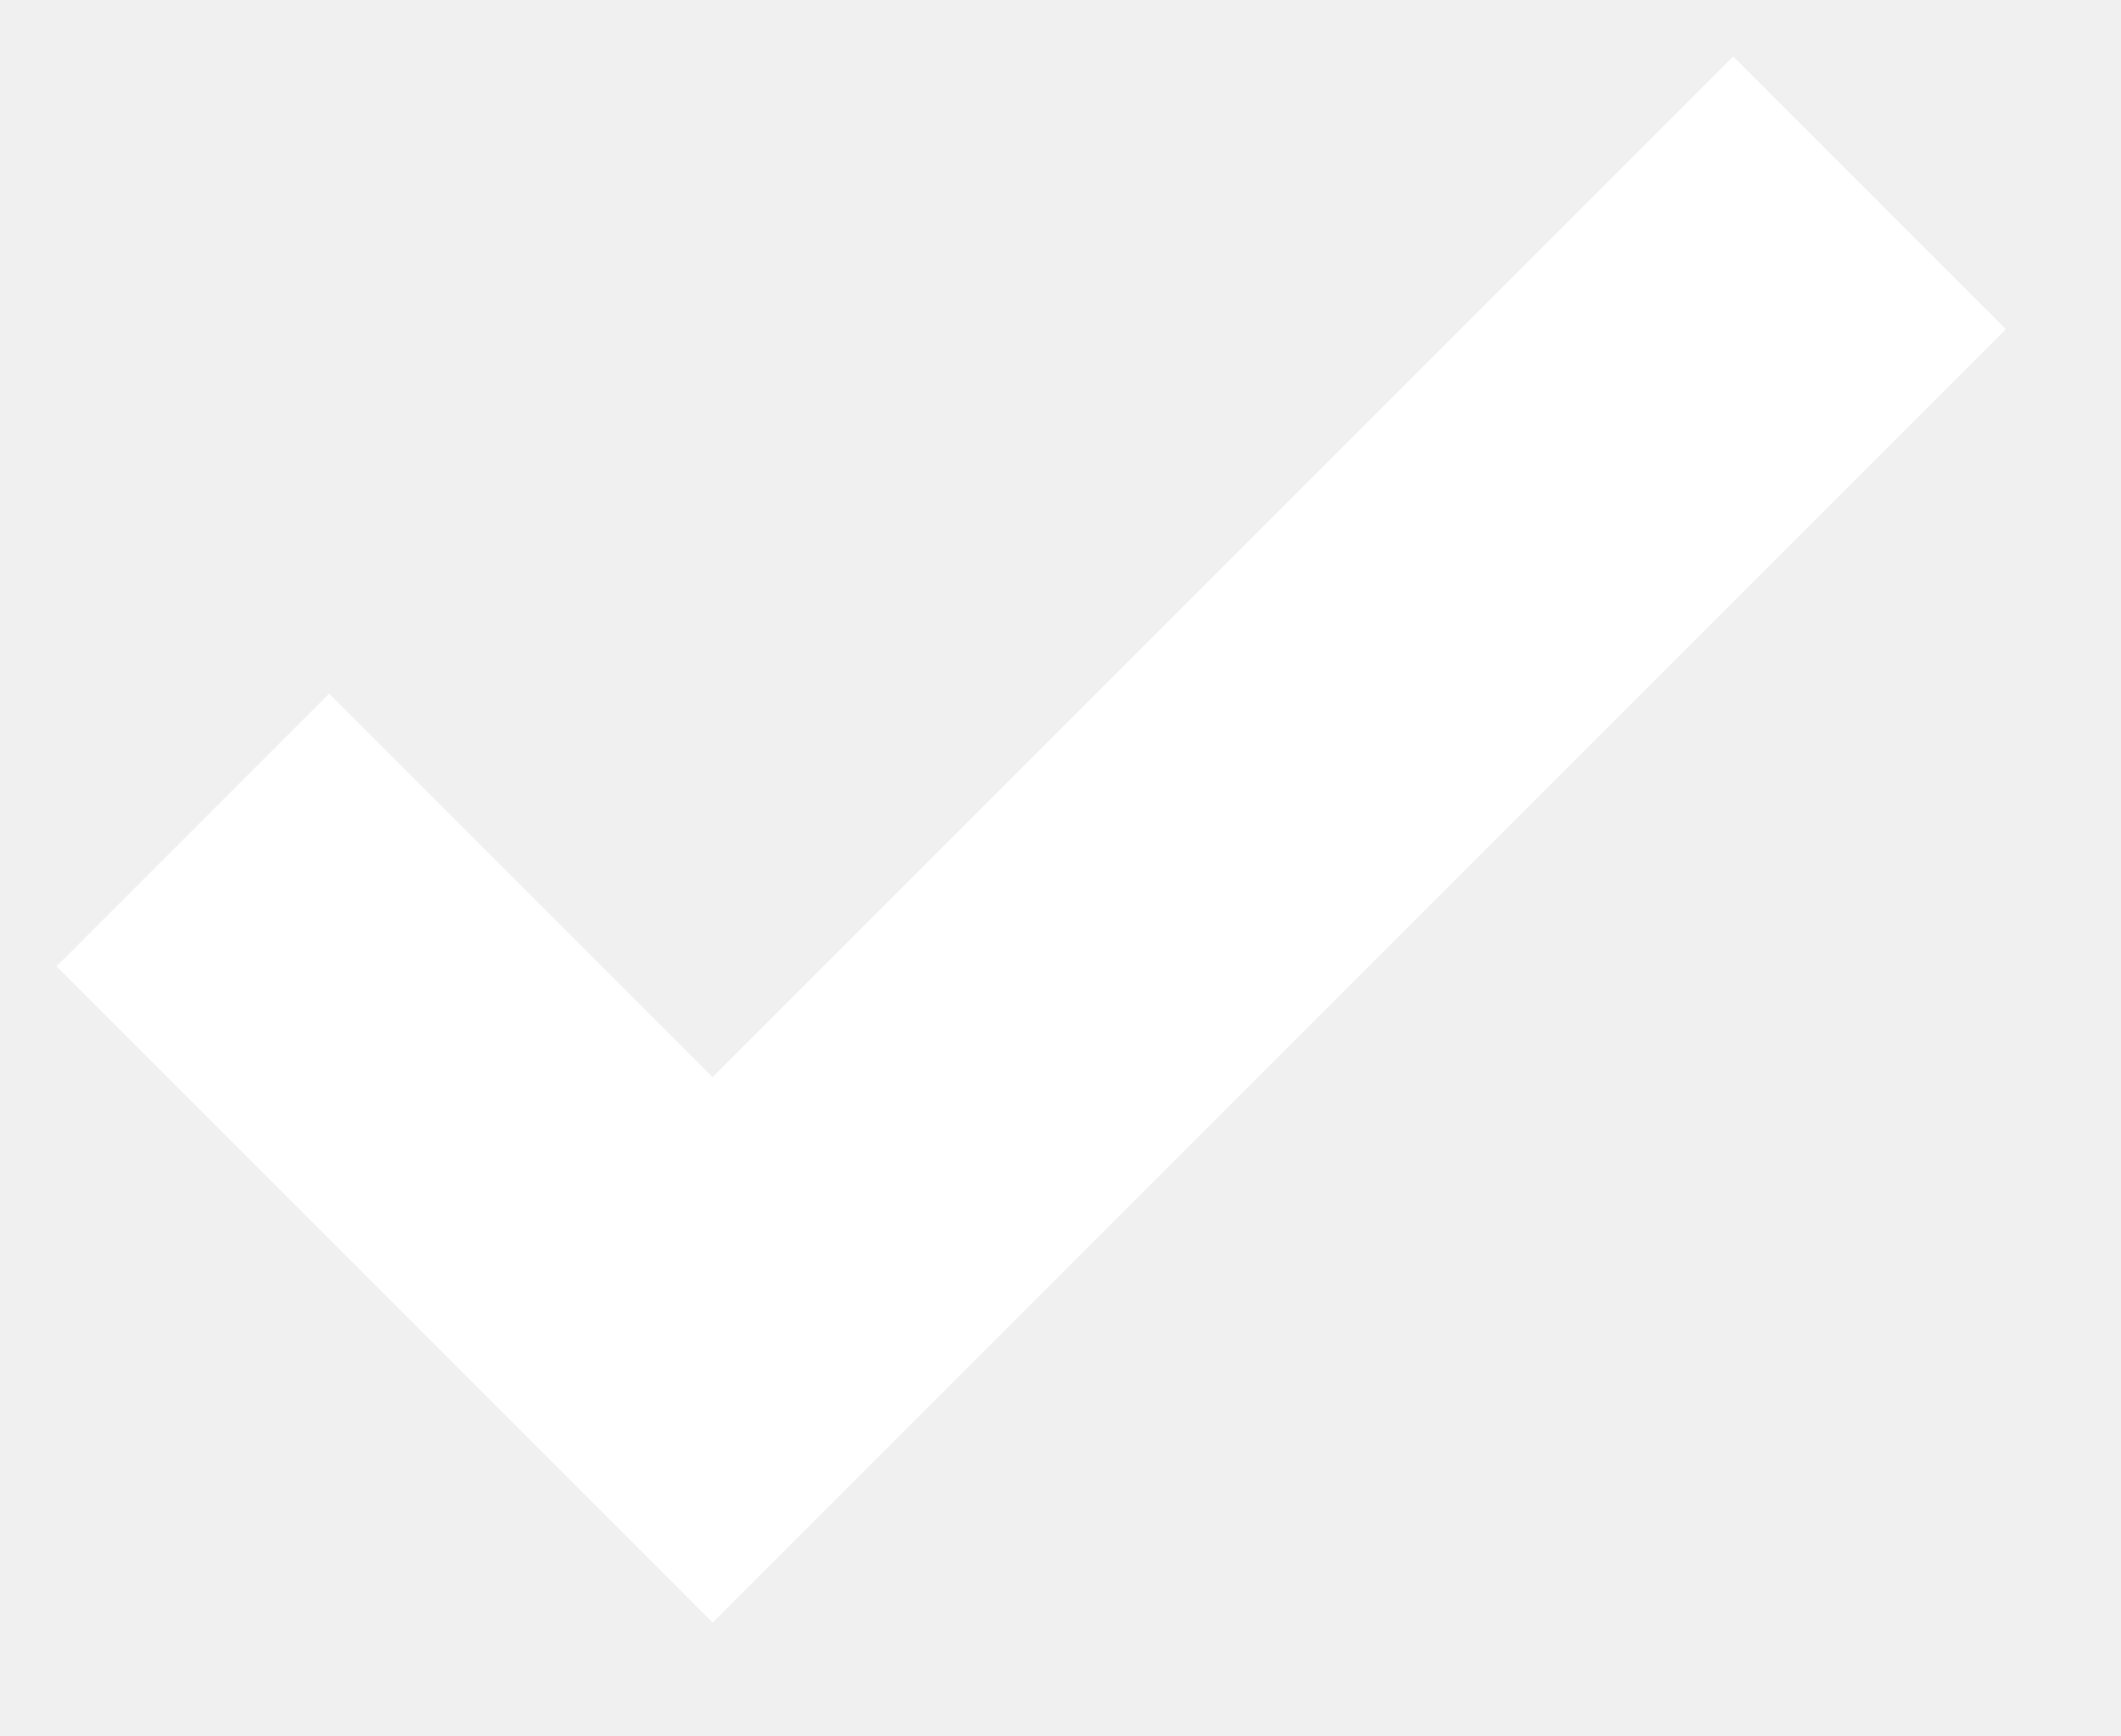
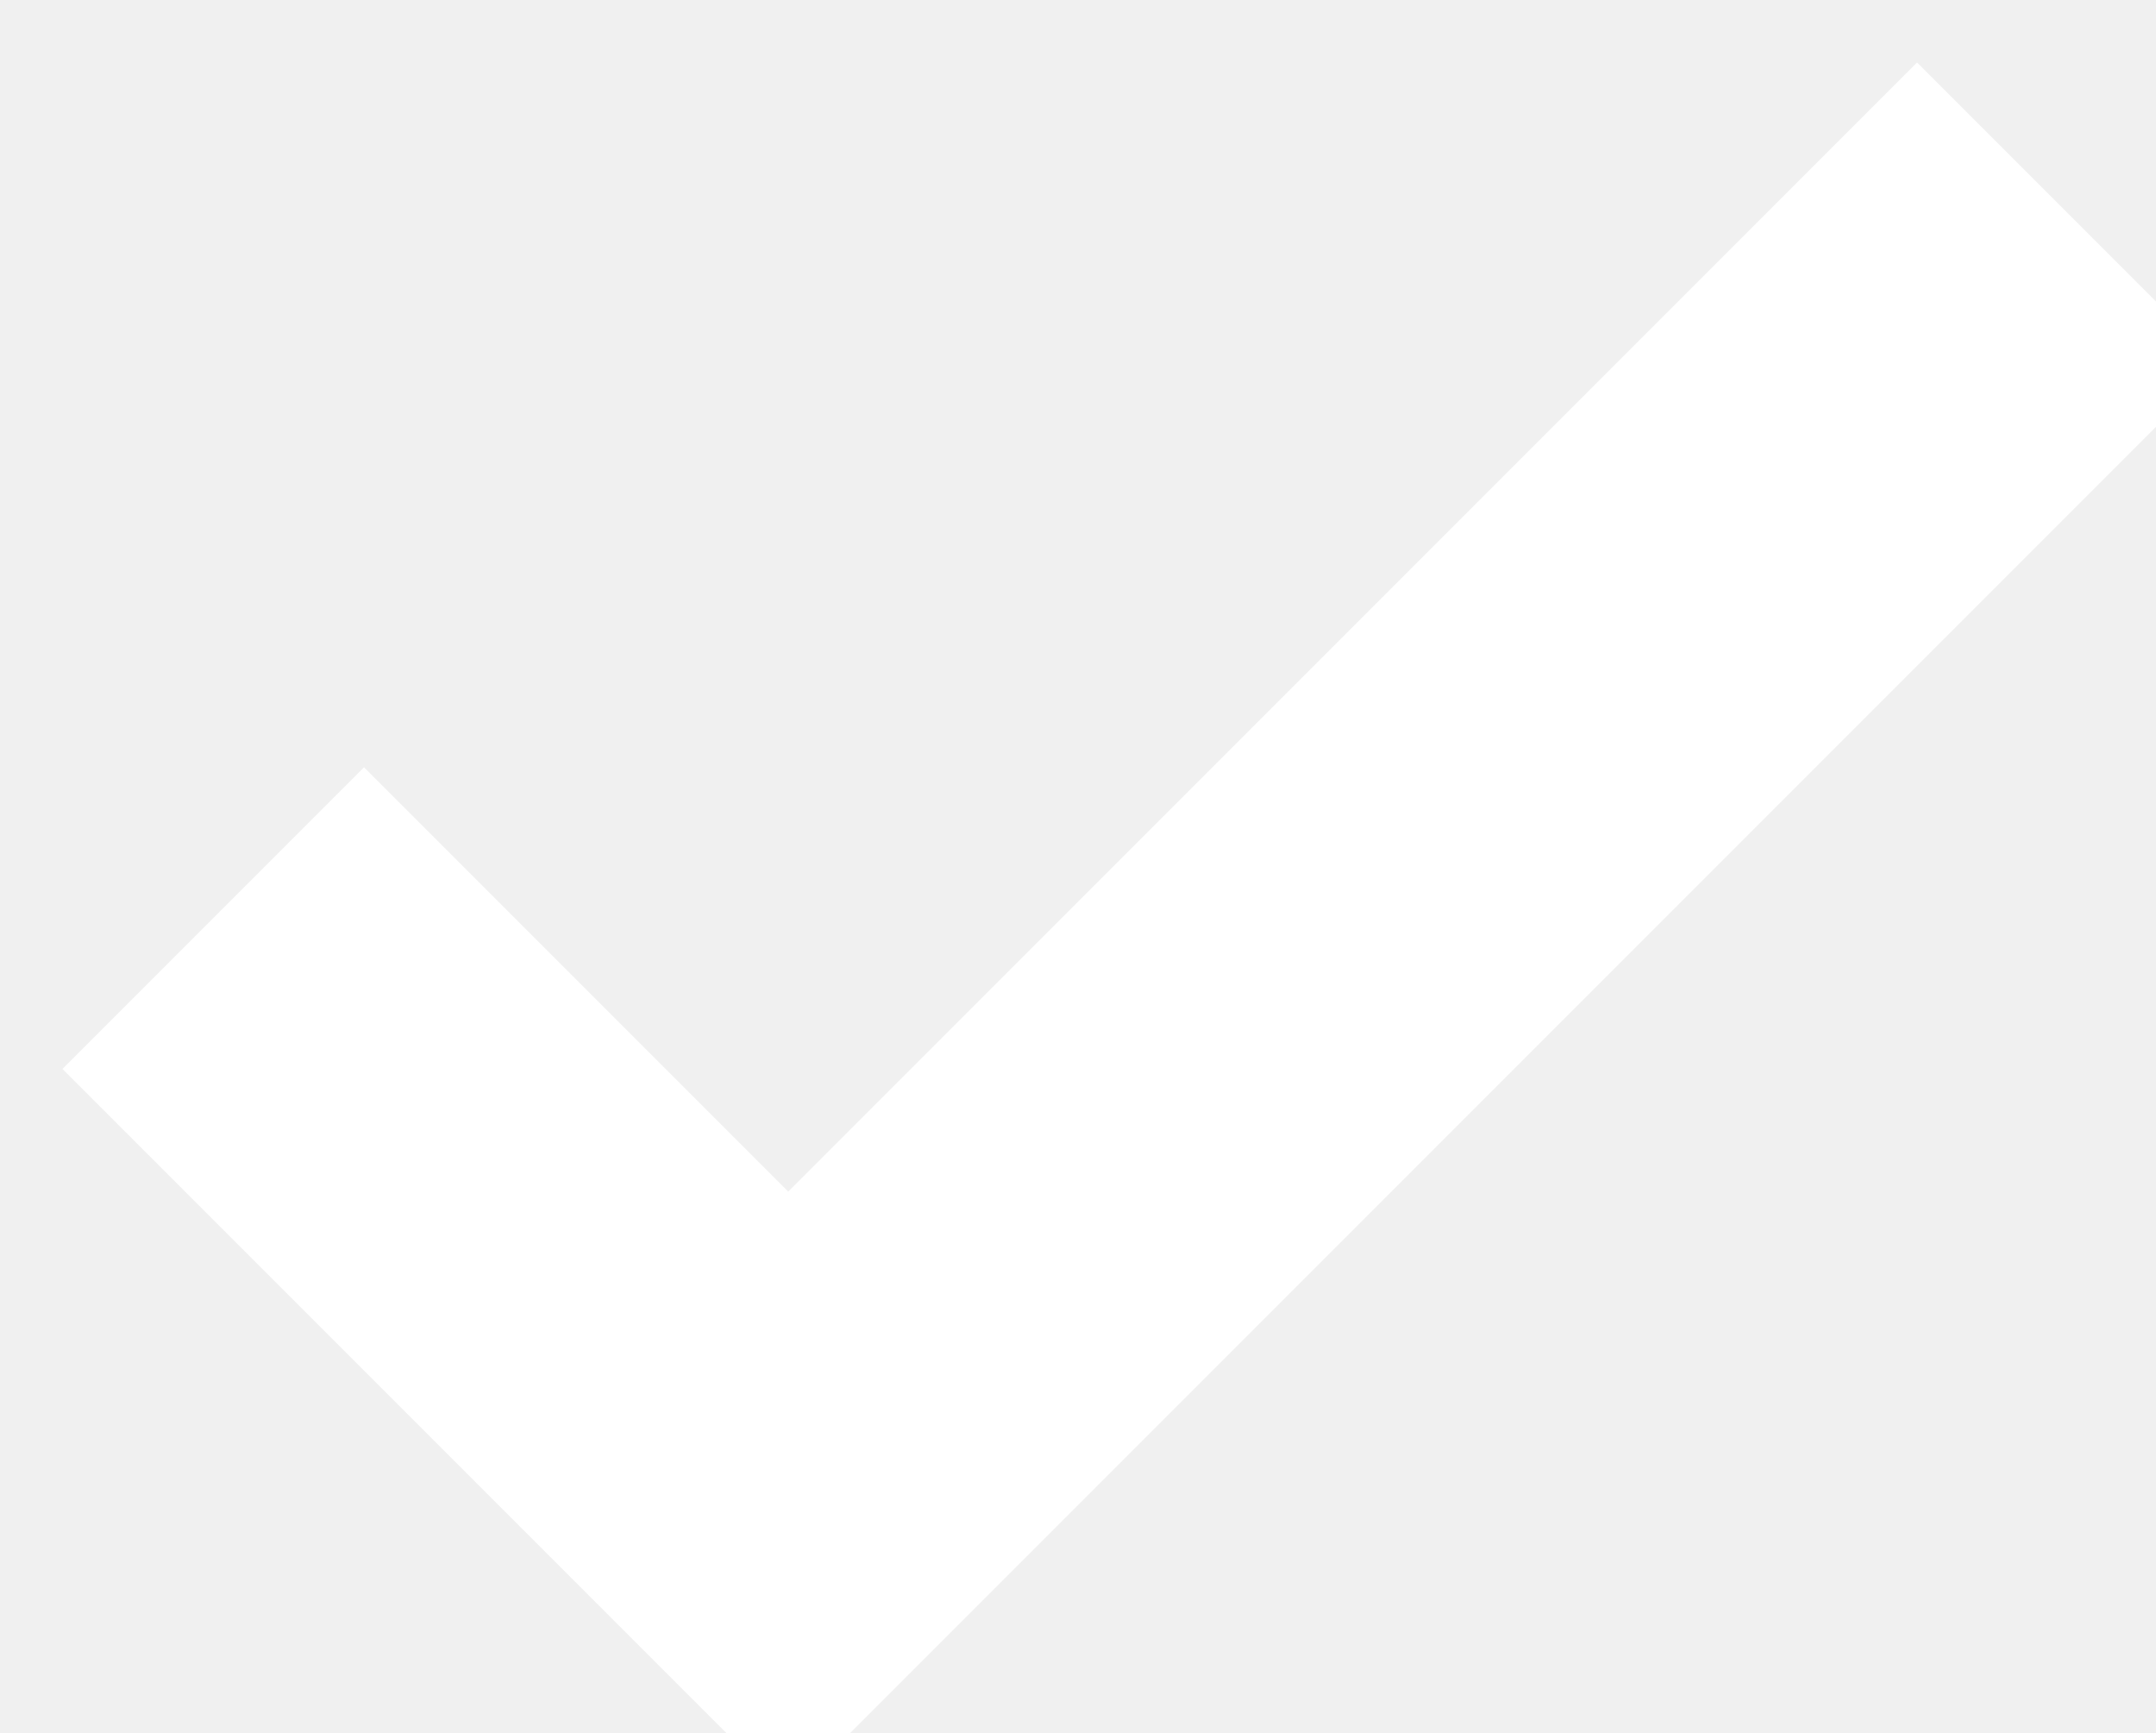
- <svg xmlns="http://www.w3.org/2000/svg" width="11" height="9">
+ <svg xmlns="http://www.w3.org/2000/svg">
  <path fill="none" stroke="#FFF" stroke-width="2" d="M1 4.304L3.696 7l6-6" />
</svg>
